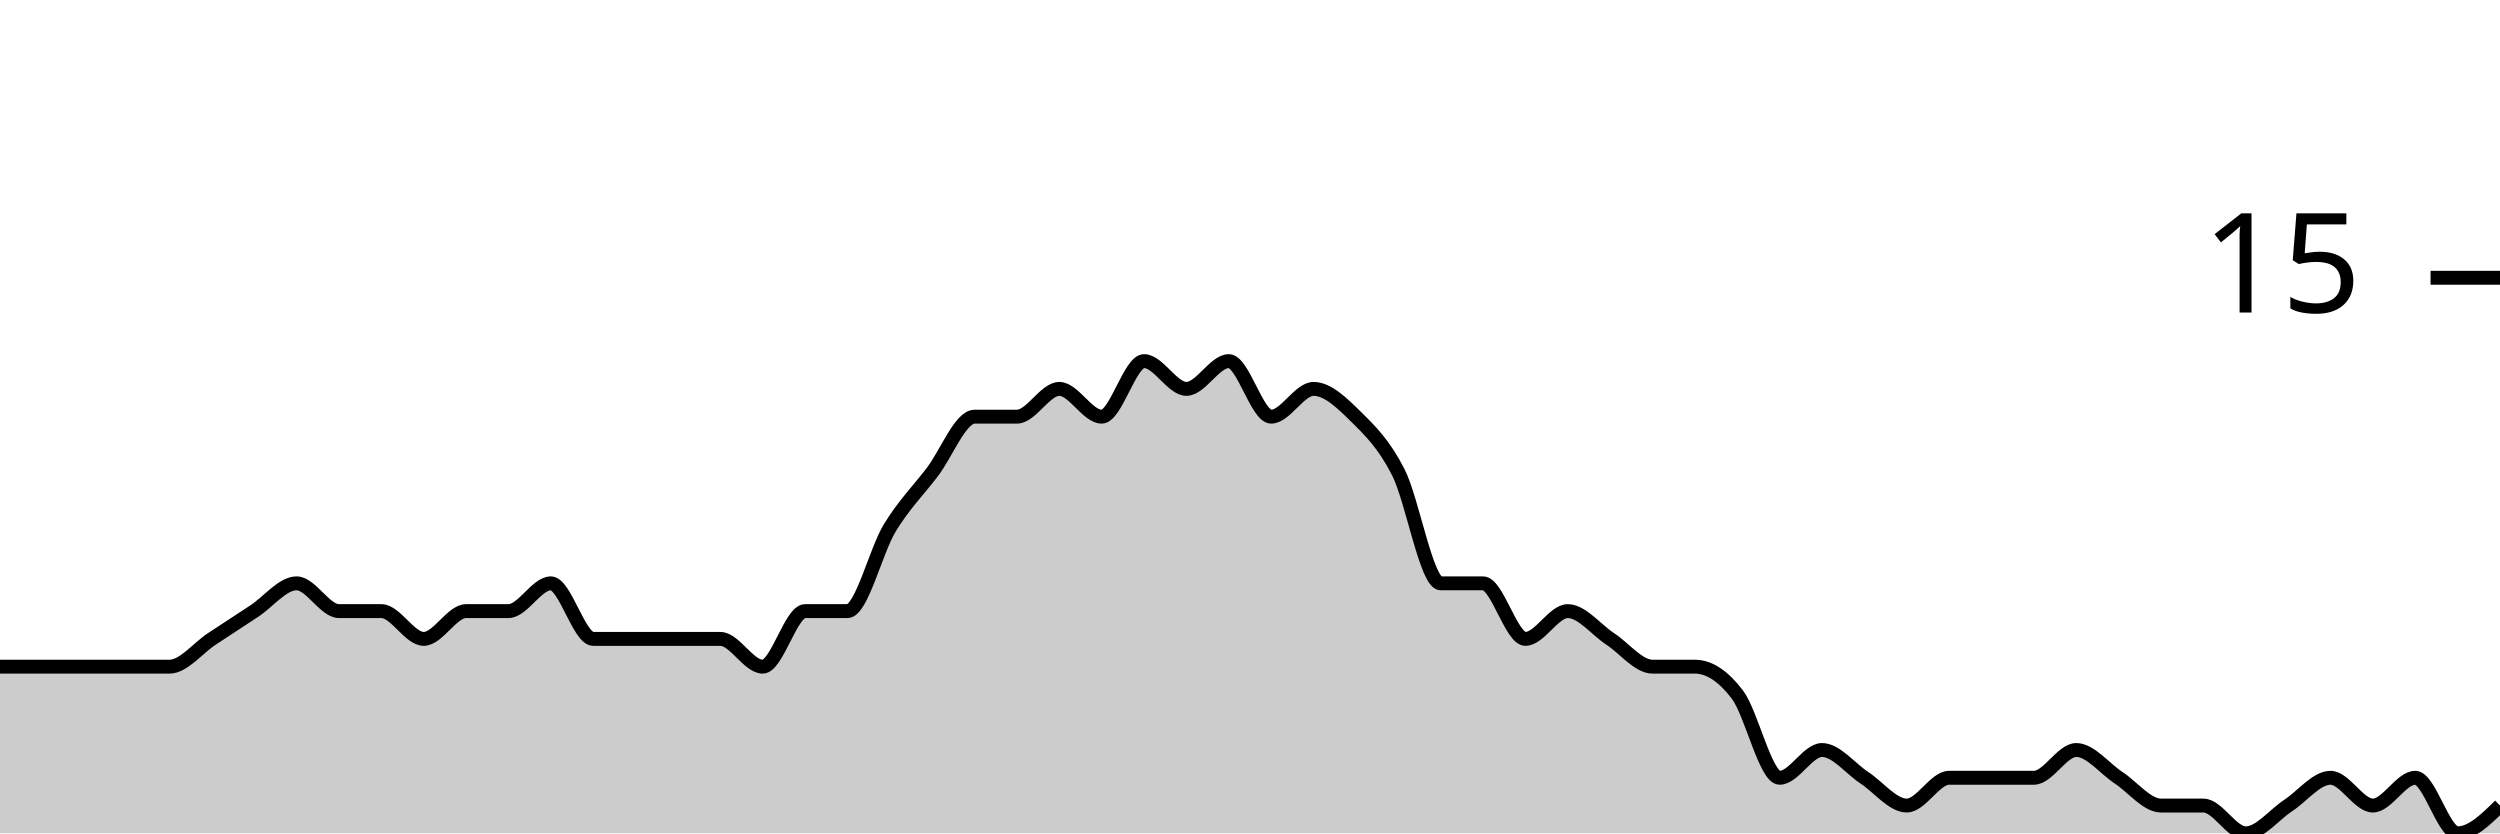
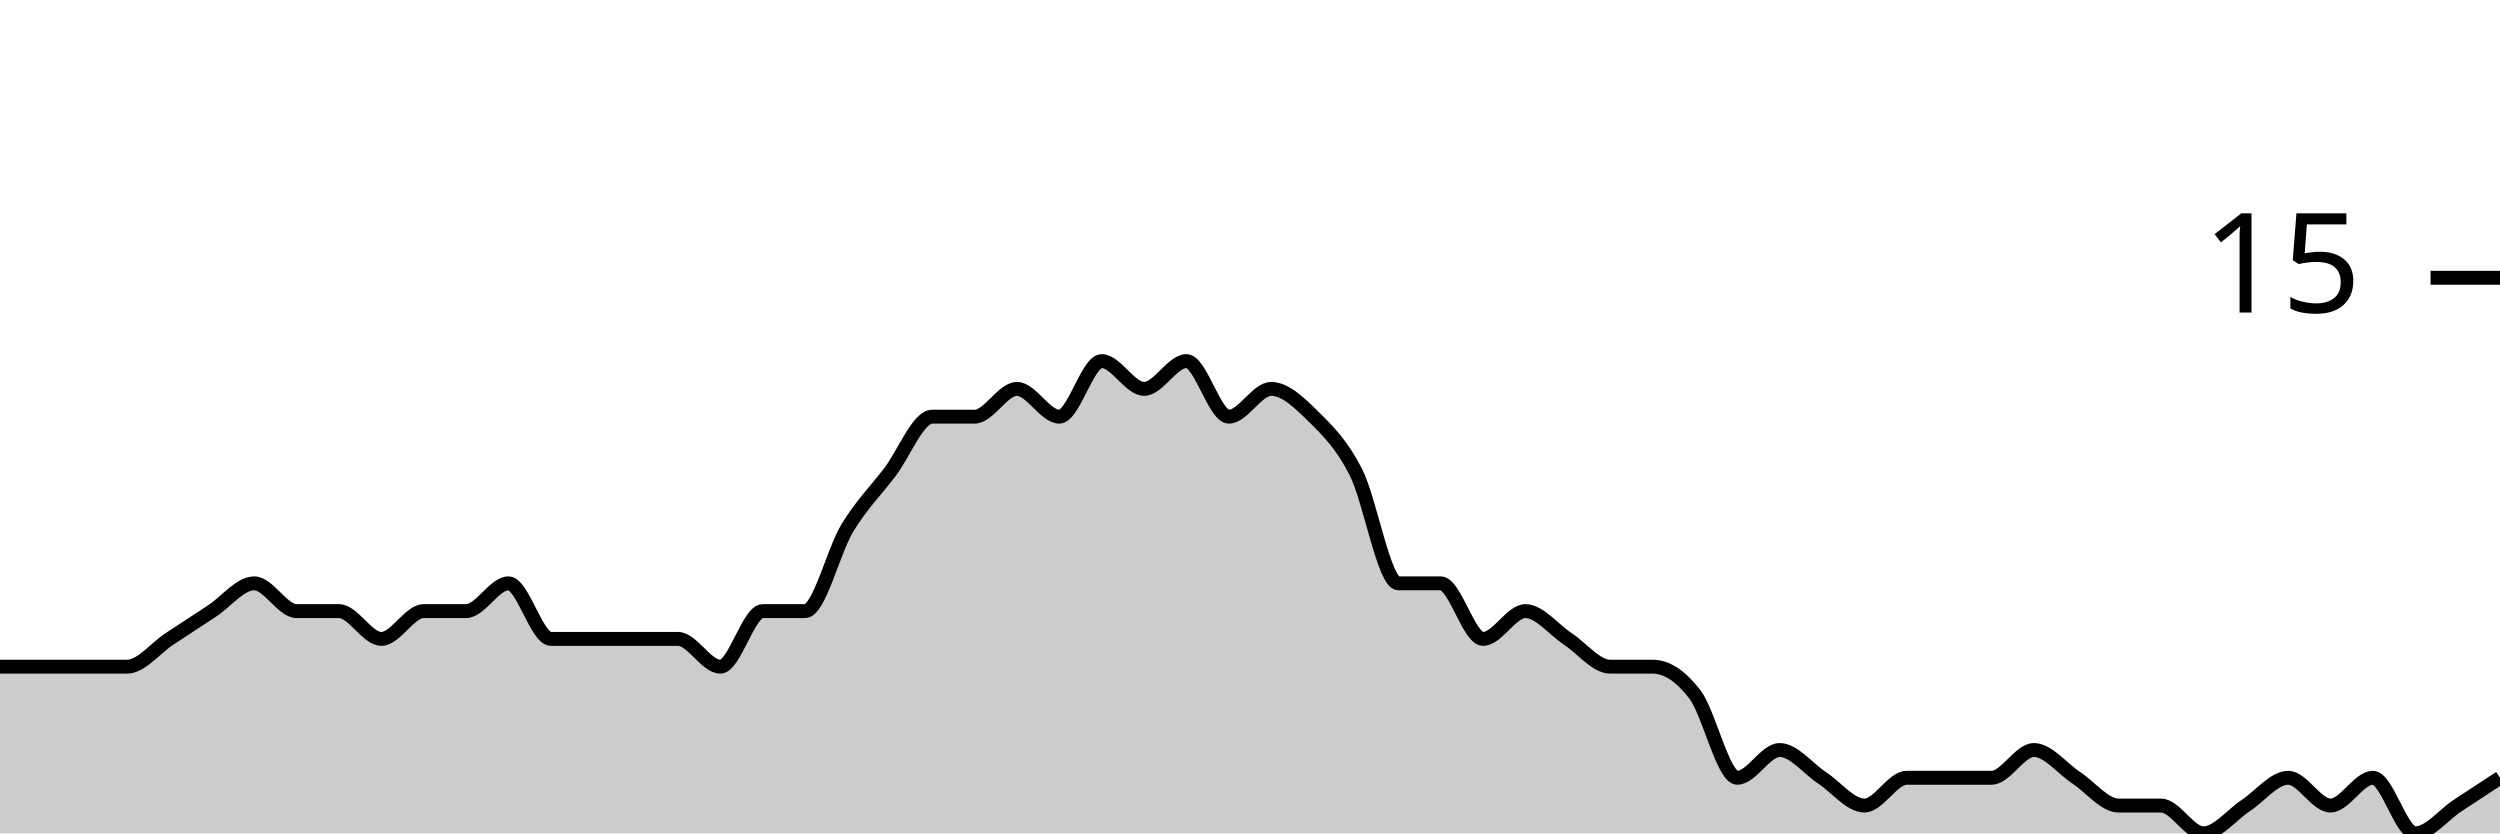
<svg xmlns="http://www.w3.org/2000/svg" viewBox="0 0 180 60">
  <g transform="translate(0,20)">
-     <path class="area" fill="rgba(0, 0, 0, 0.2)" d="M0,28C1.017,28,2.034,28,3.051,28C4.068,28,5.085,28,6.102,28C7.119,28,8.136,28,9.153,28C10.169,28,11.186,28,12.203,28C13.22,28,14.237,26.667,15.254,26C16.271,25.333,17.288,24.667,18.305,24C19.322,23.333,20.339,22,21.356,22C22.373,22,23.39,24,24.407,24C25.424,24,26.441,24,27.458,24C28.475,24,29.492,26,30.508,26C31.525,26,32.542,24,33.559,24C34.576,24,35.593,24,36.61,24C37.627,24,38.644,22,39.661,22C40.678,22,41.695,26,42.712,26C43.729,26,44.746,26,45.763,26C46.78,26,47.797,26,48.814,26C49.831,26,50.847,26,51.864,26C52.881,26,53.898,28,54.915,28C55.932,28,56.949,24,57.966,24C58.983,24,60,24,61.017,24C62.034,24,63.051,19.667,64.068,18C65.085,16.333,66.102,15.333,67.119,14C68.136,12.667,69.153,10,70.169,10C71.186,10,72.203,10,73.22,10C74.237,10,75.254,8,76.271,8C77.288,8,78.305,10,79.322,10C80.339,10,81.356,6,82.373,6C83.39,6,84.407,8,85.424,8C86.441,8,87.458,6,88.475,6C89.492,6,90.508,10,91.525,10C92.542,10,93.559,8,94.576,8C95.593,8,96.61,9,97.627,10C98.644,11,99.661,12,100.678,14C101.695,16,102.712,22,103.729,22C104.746,22,105.763,22,106.78,22C107.797,22,108.814,26,109.831,26C110.847,26,111.864,24,112.881,24C113.898,24,114.915,25.333,115.932,26C116.949,26.667,117.966,28,118.983,28C120,28,121.017,28,122.034,28C123.051,28,124.068,28.667,125.085,30C126.102,31.333,127.119,36,128.136,36C129.153,36,130.169,34,131.186,34C132.203,34,133.22,35.333,134.237,36C135.254,36.667,136.271,38,137.288,38C138.305,38,139.322,36,140.339,36C141.356,36,142.373,36,143.39,36C144.407,36,145.424,36,146.441,36C147.458,36,148.475,34,149.492,34C150.508,34,151.525,35.333,152.542,36C153.559,36.667,154.576,38,155.593,38C156.61,38,157.627,38,158.644,38C159.661,38,160.678,40,161.695,40C162.712,40,163.729,38.667,164.746,38C165.763,37.333,166.78,36,167.797,36C168.814,36,169.831,38,170.847,38C171.864,38,172.881,36,173.898,36C174.915,36,175.932,40,176.949,40C177.966,40,178.983,39,180,38L180,40C178.983,40,177.966,40,176.949,40C175.932,40,174.915,40,173.898,40C172.881,40,171.864,40,170.847,40C169.831,40,168.814,40,167.797,40C166.78,40,165.763,40,164.746,40C163.729,40,162.712,40,161.695,40C160.678,40,159.661,40,158.644,40C157.627,40,156.61,40,155.593,40C154.576,40,153.559,40,152.542,40C151.525,40,150.508,40,149.492,40C148.475,40,147.458,40,146.441,40C145.424,40,144.407,40,143.39,40C142.373,40,141.356,40,140.339,40C139.322,40,138.305,40,137.288,40C136.271,40,135.254,40,134.237,40C133.22,40,132.203,40,131.186,40C130.169,40,129.153,40,128.136,40C127.119,40,126.102,40,125.085,40C124.068,40,123.051,40,122.034,40C121.017,40,120,40,118.983,40C117.966,40,116.949,40,115.932,40C114.915,40,113.898,40,112.881,40C111.864,40,110.847,40,109.831,40C108.814,40,107.797,40,106.78,40C105.763,40,104.746,40,103.729,40C102.712,40,101.695,40,100.678,40C99.661,40,98.644,40,97.627,40C96.61,40,95.593,40,94.576,40C93.559,40,92.542,40,91.525,40C90.508,40,89.492,40,88.475,40C87.458,40,86.441,40,85.424,40C84.407,40,83.39,40,82.373,40C81.356,40,80.339,40,79.322,40C78.305,40,77.288,40,76.271,40C75.254,40,74.237,40,73.22,40C72.203,40,71.186,40,70.169,40C69.153,40,68.136,40,67.119,40C66.102,40,65.085,40,64.068,40C63.051,40,62.034,40,61.017,40C60,40,58.983,40,57.966,40C56.949,40,55.932,40,54.915,40C53.898,40,52.881,40,51.864,40C50.847,40,49.831,40,48.814,40C47.797,40,46.78,40,45.763,40C44.746,40,43.729,40,42.712,40C41.695,40,40.678,40,39.661,40C38.644,40,37.627,40,36.61,40C35.593,40,34.576,40,33.559,40C32.542,40,31.525,40,30.508,40C29.492,40,28.475,40,27.458,40C26.441,40,25.424,40,24.407,40C23.39,40,22.373,40,21.356,40C20.339,40,19.322,40,18.305,40C17.288,40,16.271,40,15.254,40C14.237,40,13.22,40,12.203,40C11.186,40,10.169,40,9.153,40C8.136,40,7.119,40,6.102,40C5.085,40,4.068,40,3.051,40C2.034,40,1.017,40,0,40Z" />
-     <path class="line" stroke="black" fill="none" d="M0,28C1.017,28,2.034,28,3.051,28C4.068,28,5.085,28,6.102,28C7.119,28,8.136,28,9.153,28C10.169,28,11.186,28,12.203,28C13.22,28,14.237,26.667,15.254,26C16.271,25.333,17.288,24.667,18.305,24C19.322,23.333,20.339,22,21.356,22C22.373,22,23.39,24,24.407,24C25.424,24,26.441,24,27.458,24C28.475,24,29.492,26,30.508,26C31.525,26,32.542,24,33.559,24C34.576,24,35.593,24,36.61,24C37.627,24,38.644,22,39.661,22C40.678,22,41.695,26,42.712,26C43.729,26,44.746,26,45.763,26C46.78,26,47.797,26,48.814,26C49.831,26,50.847,26,51.864,26C52.881,26,53.898,28,54.915,28C55.932,28,56.949,24,57.966,24C58.983,24,60,24,61.017,24C62.034,24,63.051,19.667,64.068,18C65.085,16.333,66.102,15.333,67.119,14C68.136,12.667,69.153,10,70.169,10C71.186,10,72.203,10,73.22,10C74.237,10,75.254,8,76.271,8C77.288,8,78.305,10,79.322,10C80.339,10,81.356,6,82.373,6C83.39,6,84.407,8,85.424,8C86.441,8,87.458,6,88.475,6C89.492,6,90.508,10,91.525,10C92.542,10,93.559,8,94.576,8C95.593,8,96.61,9,97.627,10C98.644,11,99.661,12,100.678,14C101.695,16,102.712,22,103.729,22C104.746,22,105.763,22,106.78,22C107.797,22,108.814,26,109.831,26C110.847,26,111.864,24,112.881,24C113.898,24,114.915,25.333,115.932,26C116.949,26.667,117.966,28,118.983,28C120,28,121.017,28,122.034,28C123.051,28,124.068,28.667,125.085,30C126.102,31.333,127.119,36,128.136,36C129.153,36,130.169,34,131.186,34C132.203,34,133.22,35.333,134.237,36C135.254,36.667,136.271,38,137.288,38C138.305,38,139.322,36,140.339,36C141.356,36,142.373,36,143.39,36C144.407,36,145.424,36,146.441,36C147.458,36,148.475,34,149.492,34C150.508,34,151.525,35.333,152.542,36C153.559,36.667,154.576,38,155.593,38C156.61,38,157.627,38,158.644,38C159.661,38,160.678,40,161.695,40C162.712,40,163.729,38.667,164.746,38C165.763,37.333,166.78,36,167.797,36C168.814,36,169.831,38,170.847,38C171.864,38,172.881,36,173.898,36C174.915,36,175.932,40,176.949,40C177.966,40,178.983,39,180,38" />
+     <path class="area" fill="rgba(0, 0, 0, 0.2)" d="M0,28C1.017,28,2.034,28,3.051,28C4.068,28,5.085,28,6.102,28C7.119,28,8.136,28,9.153,28C10.169,28,11.186,26.667,12.203,26C13.22,25.333,14.237,24.667,15.254,24C16.271,23.333,17.288,22,18.305,22C19.322,22,20.339,24,21.356,24C22.373,24,23.39,24,24.407,24C25.424,24,26.441,26,27.458,26C28.475,26,29.492,24,30.508,24C31.525,24,32.542,24,33.559,24C34.576,24,35.593,22,36.61,22C37.627,22,38.644,26,39.661,26C40.678,26,41.695,26,42.712,26C43.729,26,44.746,26,45.763,26C46.78,26,47.797,26,48.814,26C49.831,26,50.847,28,51.864,28C52.881,28,53.898,24,54.915,24C55.932,24,56.949,24,57.966,24C58.983,24,60,19.667,61.017,18C62.034,16.333,63.051,15.333,64.068,14C65.085,12.667,66.102,10,67.119,10C68.136,10,69.153,10,70.169,10C71.186,10,72.203,8,73.22,8C74.237,8,75.254,10,76.271,10C77.288,10,78.305,6,79.322,6C80.339,6,81.356,8,82.373,8C83.39,8,84.407,6,85.424,6C86.441,6,87.458,10,88.475,10C89.492,10,90.508,8,91.525,8C92.542,8,93.559,9,94.576,10C95.593,11,96.61,12,97.627,14C98.644,16,99.661,22,100.678,22C101.695,22,102.712,22,103.729,22C104.746,22,105.763,26,106.78,26C107.797,26,108.814,24,109.831,24C110.847,24,111.864,25.333,112.881,26C113.898,26.667,114.915,28,115.932,28C116.949,28,117.966,28,118.983,28C120,28,121.017,28.667,122.034,30C123.051,31.333,124.068,36,125.085,36C126.102,36,127.119,34,128.136,34C129.153,34,130.169,35.333,131.186,36C132.203,36.667,133.22,38,134.237,38C135.254,38,136.271,36,137.288,36C138.305,36,139.322,36,140.339,36C141.356,36,142.373,36,143.39,36C144.407,36,145.424,34,146.441,34C147.458,34,148.475,35.333,149.492,36C150.508,36.667,151.525,38,152.542,38C153.559,38,154.576,38,155.593,38C156.61,38,157.627,40,158.644,40C159.661,40,160.678,38.667,161.695,38C162.712,37.333,163.729,36,164.746,36C165.763,36,166.78,38,167.797,38C168.814,38,169.831,36,170.847,36C171.864,36,172.881,40,173.898,40C174.915,40,175.932,38.667,176.949,38C177.966,37.333,178.983,36.667,180,36L180,40C178.983,40,177.966,40,176.949,40C175.932,40,174.915,40,173.898,40C172.881,40,171.864,40,170.847,40C169.831,40,168.814,40,167.797,40C166.78,40,165.763,40,164.746,40C163.729,40,162.712,40,161.695,40C160.678,40,159.661,40,158.644,40C157.627,40,156.61,40,155.593,40C154.576,40,153.559,40,152.542,40C151.525,40,150.508,40,149.492,40C148.475,40,147.458,40,146.441,40C145.424,40,144.407,40,143.39,40C142.373,40,141.356,40,140.339,40C139.322,40,138.305,40,137.288,40C136.271,40,135.254,40,134.237,40C133.22,40,132.203,40,131.186,40C130.169,40,129.153,40,128.136,40C127.119,40,126.102,40,125.085,40C124.068,40,123.051,40,122.034,40C121.017,40,120,40,118.983,40C117.966,40,116.949,40,115.932,40C114.915,40,113.898,40,112.881,40C111.864,40,110.847,40,109.831,40C108.814,40,107.797,40,106.78,40C105.763,40,104.746,40,103.729,40C102.712,40,101.695,40,100.678,40C99.661,40,98.644,40,97.627,40C96.61,40,95.593,40,94.576,40C93.559,40,92.542,40,91.525,40C90.508,40,89.492,40,88.475,40C87.458,40,86.441,40,85.424,40C84.407,40,83.39,40,82.373,40C81.356,40,80.339,40,79.322,40C78.305,40,77.288,40,76.271,40C75.254,40,74.237,40,73.22,40C72.203,40,71.186,40,70.169,40C69.153,40,68.136,40,67.119,40C66.102,40,65.085,40,64.068,40C63.051,40,62.034,40,61.017,40C60,40,58.983,40,57.966,40C56.949,40,55.932,40,54.915,40C53.898,40,52.881,40,51.864,40C50.847,40,49.831,40,48.814,40C47.797,40,46.78,40,45.763,40C44.746,40,43.729,40,42.712,40C41.695,40,40.678,40,39.661,40C38.644,40,37.627,40,36.61,40C35.593,40,34.576,40,33.559,40C32.542,40,31.525,40,30.508,40C29.492,40,28.475,40,27.458,40C26.441,40,25.424,40,24.407,40C23.39,40,22.373,40,21.356,40C20.339,40,19.322,40,18.305,40C17.288,40,16.271,40,15.254,40C14.237,40,13.22,40,12.203,40C11.186,40,10.169,40,9.153,40C8.136,40,7.119,40,6.102,40C5.085,40,4.068,40,3.051,40C2.034,40,1.017,40,0,40Z" />
+     <path class="line" stroke="black" fill="none" d="M0,28C1.017,28,2.034,28,3.051,28C4.068,28,5.085,28,6.102,28C7.119,28,8.136,28,9.153,28C10.169,28,11.186,26.667,12.203,26C13.22,25.333,14.237,24.667,15.254,24C16.271,23.333,17.288,22,18.305,22C19.322,22,20.339,24,21.356,24C22.373,24,23.39,24,24.407,24C25.424,24,26.441,26,27.458,26C28.475,26,29.492,24,30.508,24C31.525,24,32.542,24,33.559,24C34.576,24,35.593,22,36.61,22C37.627,22,38.644,26,39.661,26C40.678,26,41.695,26,42.712,26C43.729,26,44.746,26,45.763,26C46.78,26,47.797,26,48.814,26C49.831,26,50.847,28,51.864,28C52.881,28,53.898,24,54.915,24C55.932,24,56.949,24,57.966,24C58.983,24,60,19.667,61.017,18C62.034,16.333,63.051,15.333,64.068,14C65.085,12.667,66.102,10,67.119,10C68.136,10,69.153,10,70.169,10C71.186,10,72.203,8,73.22,8C74.237,8,75.254,10,76.271,10C77.288,10,78.305,6,79.322,6C80.339,6,81.356,8,82.373,8C83.39,8,84.407,6,85.424,6C86.441,6,87.458,10,88.475,10C89.492,10,90.508,8,91.525,8C92.542,8,93.559,9,94.576,10C95.593,11,96.61,12,97.627,14C98.644,16,99.661,22,100.678,22C101.695,22,102.712,22,103.729,22C104.746,22,105.763,26,106.78,26C107.797,26,108.814,24,109.831,24C110.847,24,111.864,25.333,112.881,26C113.898,26.667,114.915,28,115.932,28C116.949,28,117.966,28,118.983,28C120,28,121.017,28.667,122.034,30C123.051,31.333,124.068,36,125.085,36C126.102,36,127.119,34,128.136,34C129.153,34,130.169,35.333,131.186,36C132.203,36.667,133.22,38,134.237,38C135.254,38,136.271,36,137.288,36C138.305,36,139.322,36,140.339,36C141.356,36,142.373,36,143.39,36C144.407,36,145.424,34,146.441,34C147.458,34,148.475,35.333,149.492,36C150.508,36.667,151.525,38,152.542,38C153.559,38,154.576,38,155.593,38C156.61,38,157.627,40,158.644,40C159.661,40,160.678,38.667,161.695,38C162.712,37.333,163.729,36,164.746,36C165.763,36,166.78,38,167.797,38C168.814,38,169.831,36,170.847,36C171.864,36,172.881,40,173.898,40C174.915,40,175.932,38.667,176.949,38C177.966,37.333,178.983,36.667,180,36" />
    <path class="axis-ceiling" stroke-width="1" stroke="black" fill="none" d="M175,0L180,0" />
    <text class="axis-ceiling-label" font-family="sans-serif" text-anchor="end" font-size="10px" x="170" y="2.5">15</text>
  </g>
</svg>
